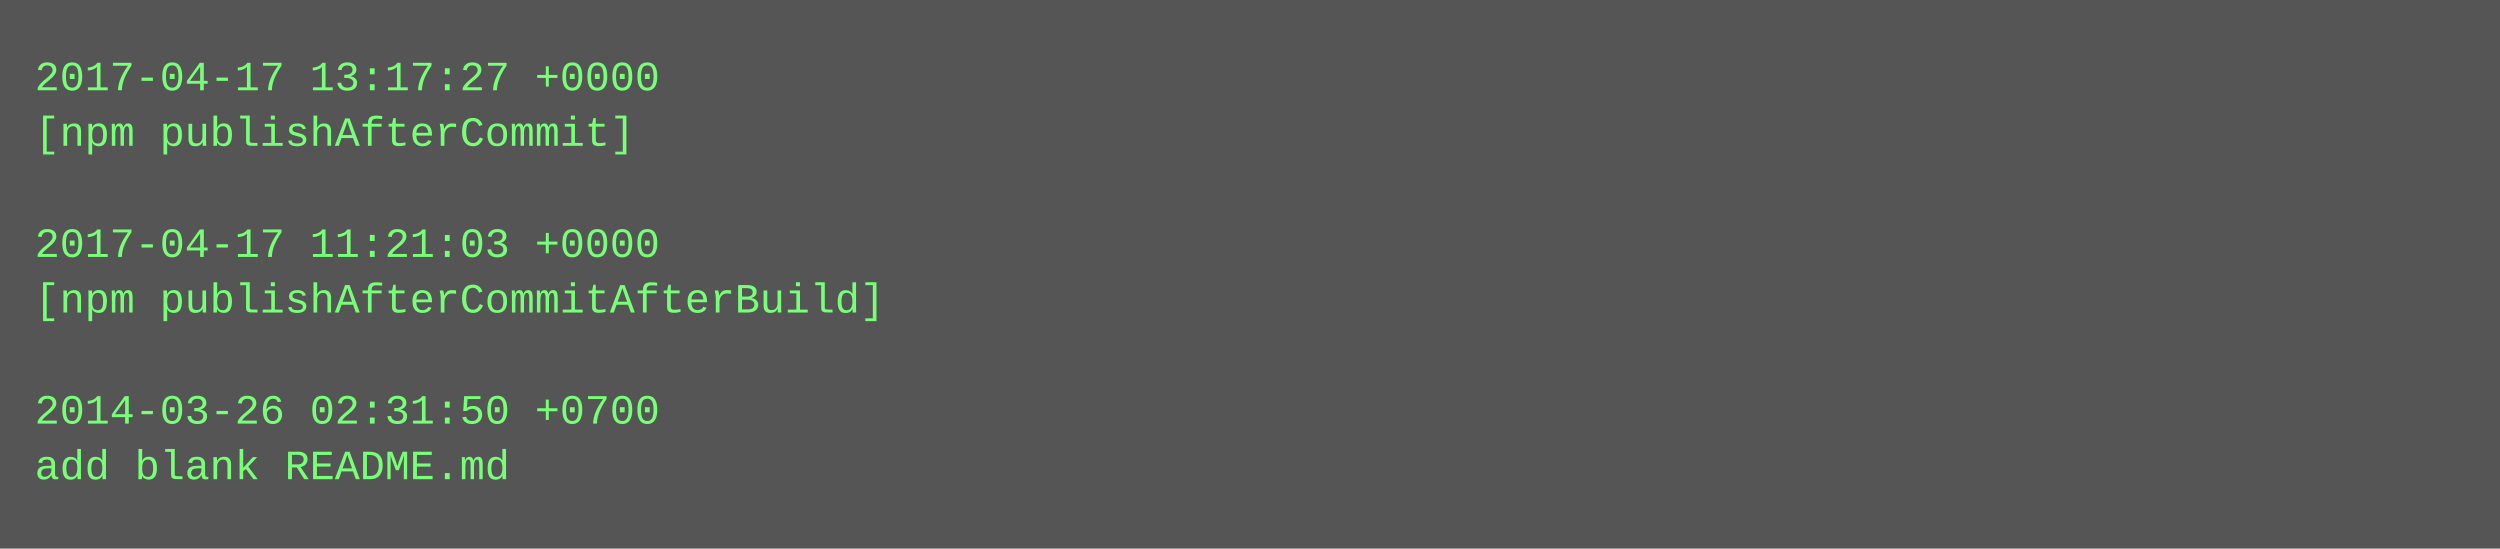
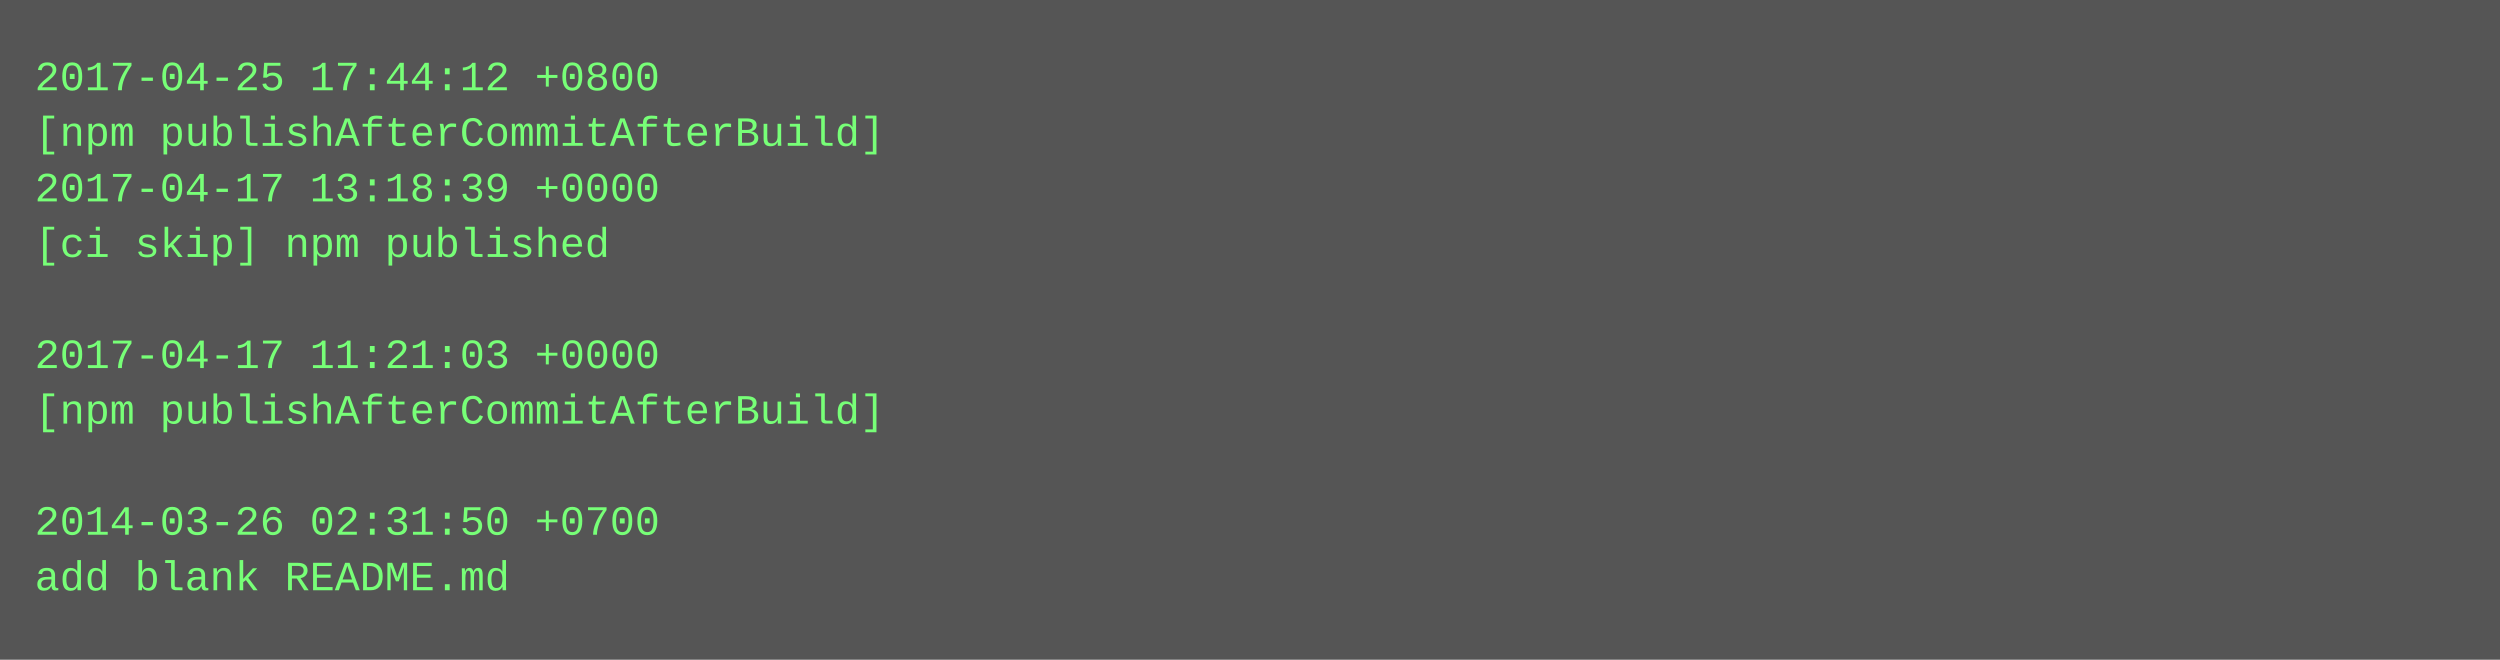
- <svg xmlns="http://www.w3.org/2000/svg" height="158" width="720">
-   <rect height="158" fill="#555" width="720" />
+ <svg xmlns="http://www.w3.org/2000/svg" height="190" width="720">
+   <rect height="190" fill="#555" width="720" />
  <text fill="#7f7" font-family="Courier New" font-size="12" xml:space="preserve">
-     <tspan x="10" y="26">2017-04-17 13:17:27 +0000</tspan>
-     <tspan x="10" y="42">[npm publishAfterCommit]</tspan>
-     <tspan x="10" y="58" />
-     <tspan x="10" y="74">2017-04-17 11:21:03 +0000</tspan>
-     <tspan x="10" y="90">[npm publishAfterCommitAfterBuild]</tspan>
-     <tspan x="10" y="106" />
-     <tspan x="10" y="122">2014-03-26 02:31:50 +0700</tspan>
-     <tspan x="10" y="138">add blank README.md</tspan>
+     <tspan x="10" y="26">2017-04-25 17:44:12 +0800</tspan>
+     <tspan x="10" y="42">[npm publishAfterCommitAfterBuild]</tspan>
+     <tspan x="10" y="58">2017-04-17 13:18:39 +0000</tspan>
+     <tspan x="10" y="74">[ci skip] npm published</tspan>
+     <tspan x="10" y="90" />
+     <tspan x="10" y="106">2017-04-17 11:21:03 +0000</tspan>
+     <tspan x="10" y="122">[npm publishAfterCommitAfterBuild]</tspan>
+     <tspan x="10" y="138" />
+     <tspan x="10" y="154">2014-03-26 02:31:50 +0700</tspan>
+     <tspan x="10" y="170">add blank README.md</tspan>
  </text>
</svg>
